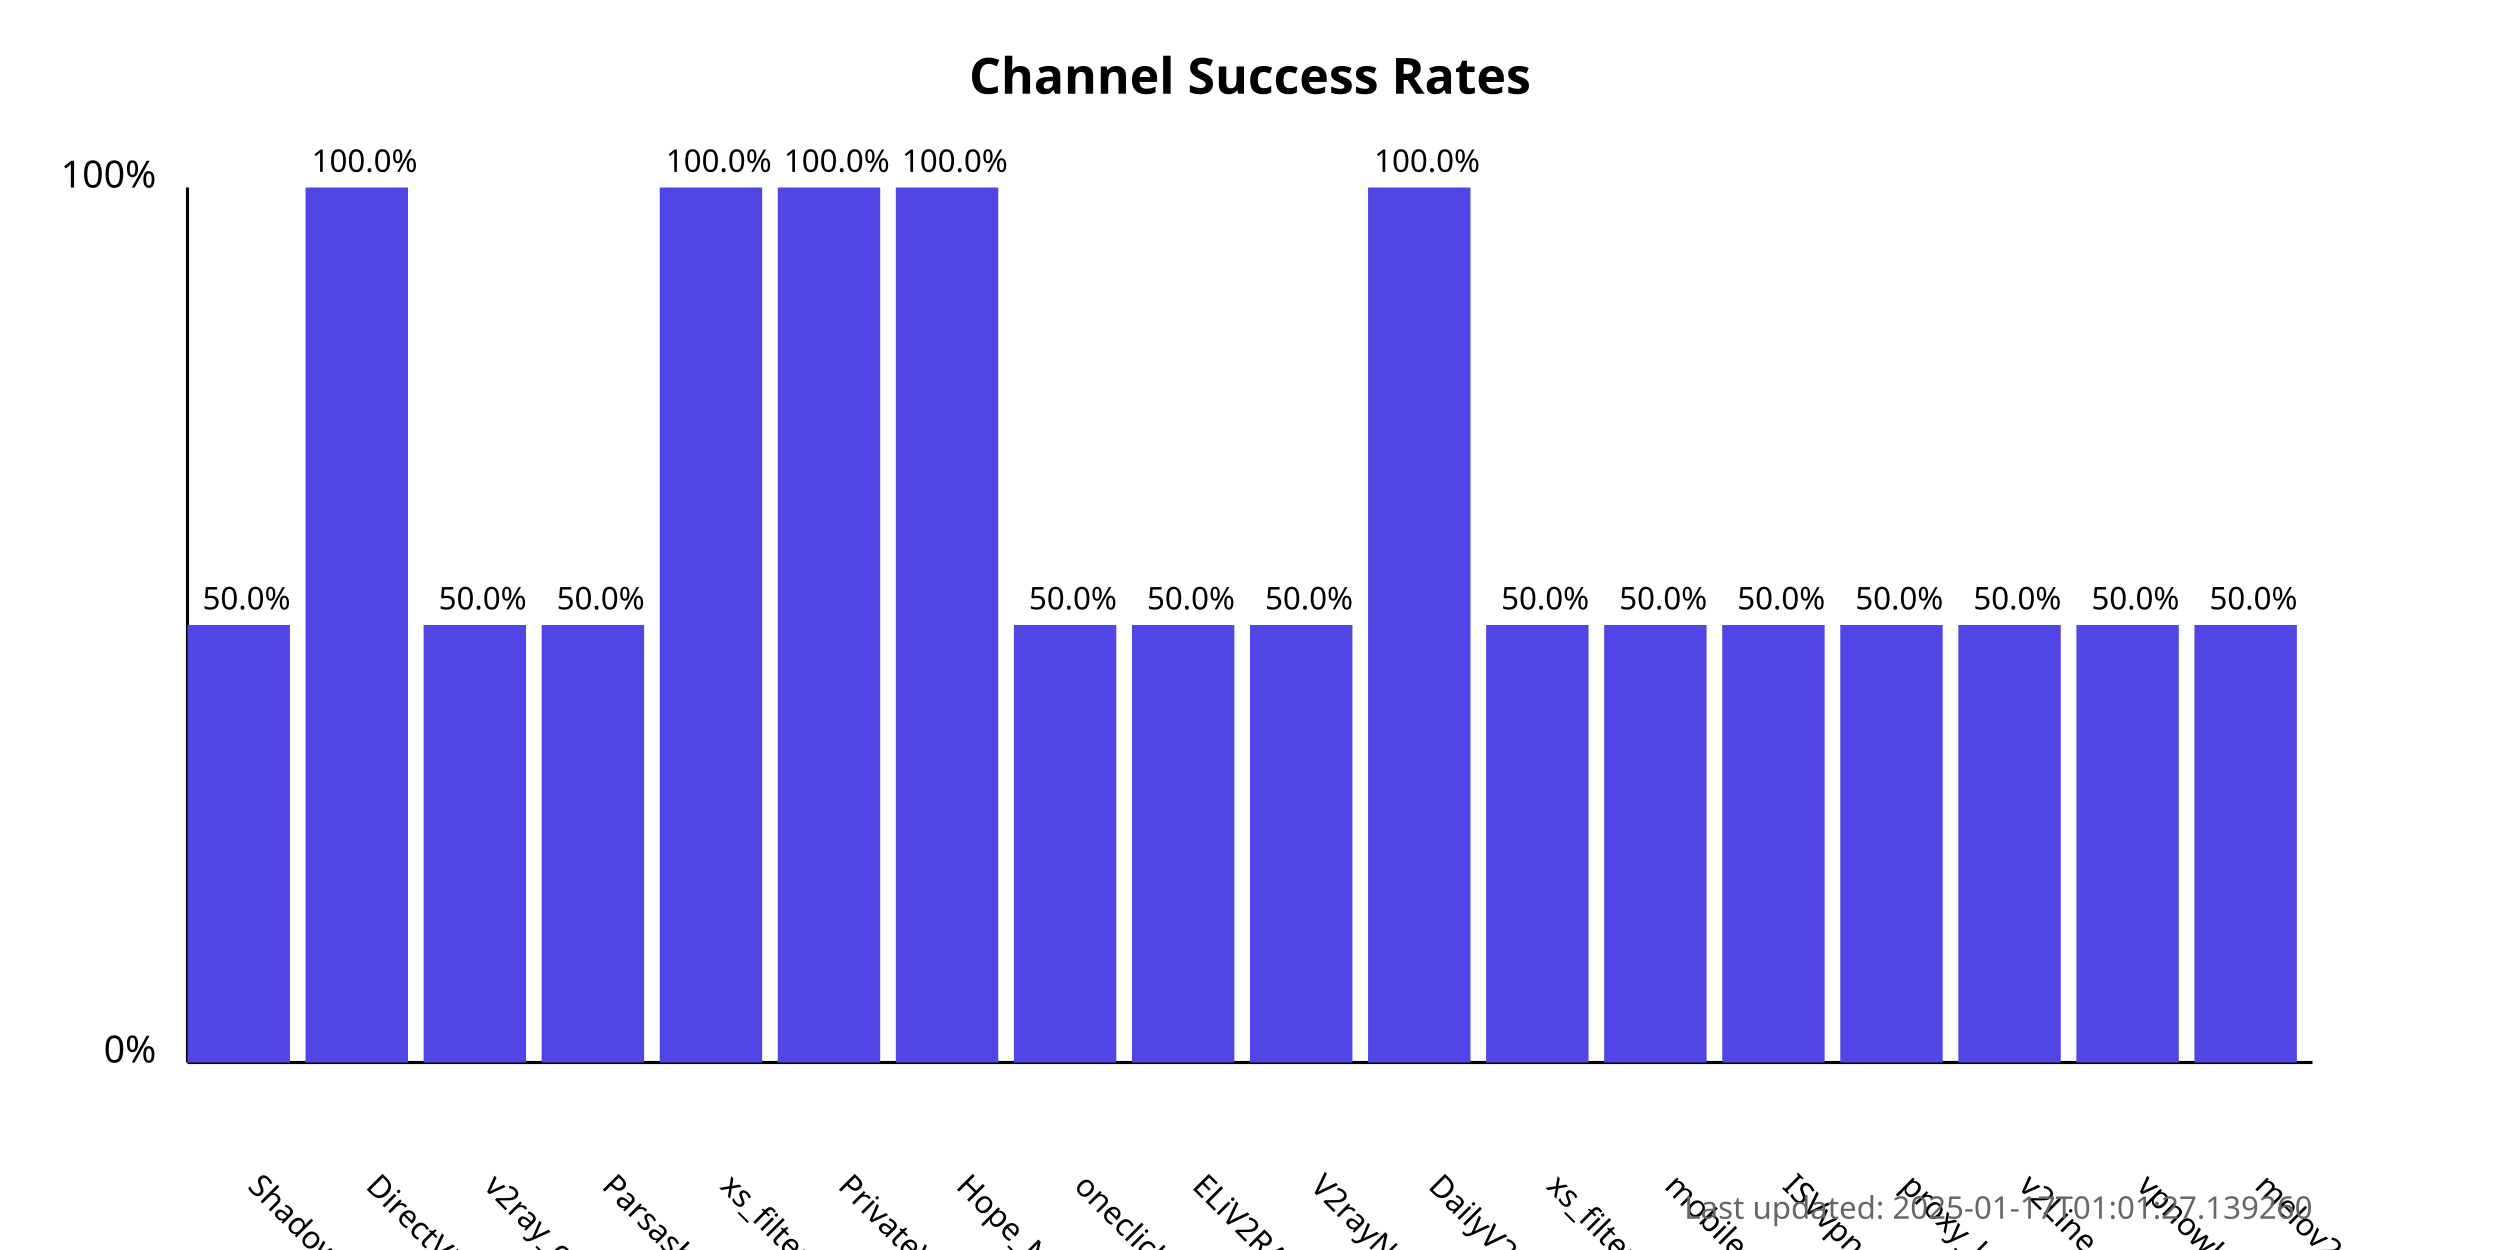
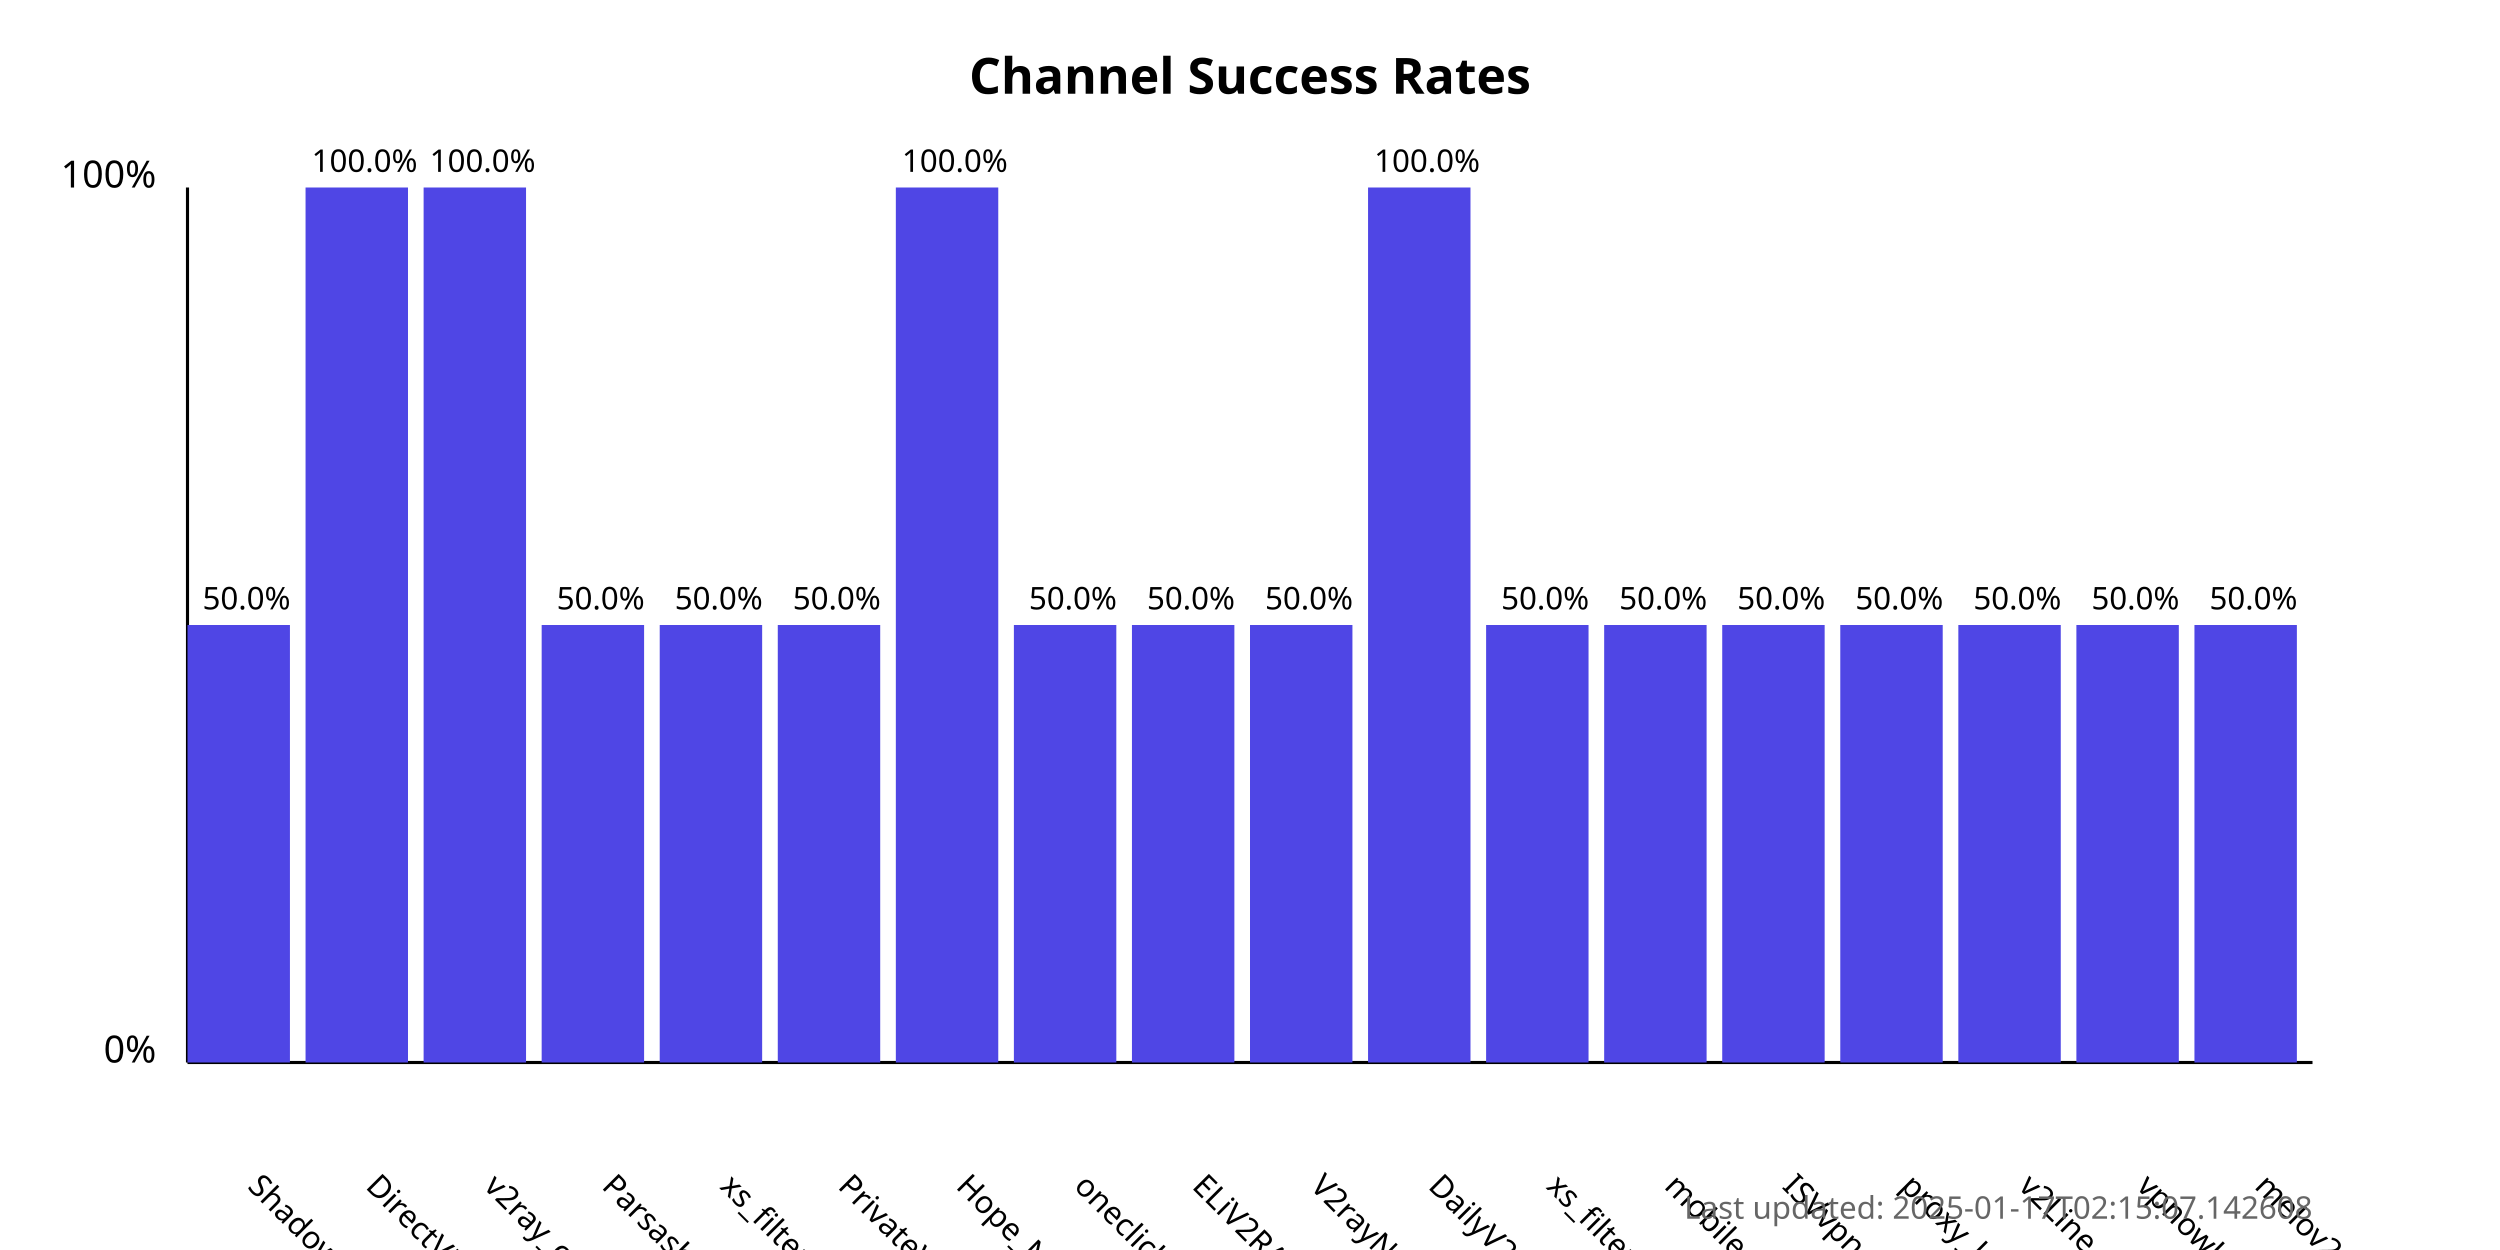
<svg xmlns="http://www.w3.org/2000/svg" width="800" height="400">
  <style>
            .chart-title { font: bold 16px sans-serif; }
            .axis-label { font: 12px sans-serif; }
            .tick-label { font: 10px sans-serif; }
            .bar { fill: #4f46e5; }
            .bar:hover { fill: #6366f1; }
            .timestamp { font: 10px sans-serif; fill: #666; }
        </style>
  <text x="400.0" y="30" text-anchor="middle" class="chart-title">
            Channel Success Rates
        </text>
  <line x1="60" y1="340" x2="60" y2="60" stroke="black" stroke-width="1" />
  <line x1="60" y1="340" x2="740" y2="340" stroke="black" stroke-width="1" />
  <text x="50" y="340" text-anchor="end" class="axis-label">0%</text>
  <text x="50" y="60" text-anchor="end" class="axis-label">100%</text>
  <g>
    <rect x="60" y="200.0" width="32.778" height="140.0" class="bar" />
    <text x="78.889" y="380" transform="rotate(45, 78.88889, 380)" text-anchor="start" class="tick-label">
                ShadowProxy66
            </text>
    <text x="78.889" y="195.0" text-anchor="middle" class="tick-label">
                50.0%
            </text>
  </g>
  <g>
    <rect x="97.778" y="60.0" width="32.778" height="280.0" class="bar" />
    <text x="116.667" y="380" transform="rotate(45, 116.6667, 380)" text-anchor="start" class="tick-label">
                DirectVPN
            </text>
    <text x="116.667" y="55.0" text-anchor="middle" class="tick-label">
                100.0%
            </text>
  </g>
  <g>
-     <rect x="135.556" y="200.0" width="32.778" height="140.0" class="bar" />
+     <rect x="135.556" y="60.0" width="32.778" height="280.0" class="bar" />
    <text x="154.444" y="380" transform="rotate(45, 154.4444, 380)" text-anchor="start" class="tick-label">
                v2ray_configs_pool
            </text>
-     <text x="154.444" y="195.0" text-anchor="middle" class="tick-label">
-                 50.0%
+     <text x="154.444" y="55.0" text-anchor="middle" class="tick-label">
+                 100.0%
            </text>
  </g>
  <g>
    <rect x="173.333" y="200.0" width="32.778" height="140.0" class="bar" />
    <text x="192.222" y="380" transform="rotate(45, 192.2222, 380)" text-anchor="start" class="tick-label">
                Parsashonam
            </text>
    <text x="192.222" y="195.0" text-anchor="middle" class="tick-label">
                50.0%
            </text>
  </g>
  <g>
-     <rect x="211.111" y="60.0" width="32.778" height="280.0" class="bar" />
+     <rect x="211.111" y="200.0" width="32.778" height="140.0" class="bar" />
    <text x="230" y="380" transform="rotate(45, 230, 380)" text-anchor="start" class="tick-label">
                xs_filternet
            </text>
-     <text x="230" y="55.0" text-anchor="middle" class="tick-label">
-                 100.0%
+     <text x="230" y="195.0" text-anchor="middle" class="tick-label">
+                 50.0%
            </text>
  </g>
  <g>
-     <rect x="248.889" y="60.0" width="32.778" height="280.0" class="bar" />
+     <rect x="248.889" y="200.0" width="32.778" height="140.0" class="bar" />
    <text x="267.778" y="380" transform="rotate(45, 267.7778, 380)" text-anchor="start" class="tick-label">
                PrivateVPNs
            </text>
-     <text x="267.778" y="55.0" text-anchor="middle" class="tick-label">
-                 100.0%
+     <text x="267.778" y="195.0" text-anchor="middle" class="tick-label">
+                 50.0%
            </text>
  </g>
  <g>
    <rect x="286.667" y="60.0" width="32.778" height="280.0" class="bar" />
    <text x="305.556" y="380" transform="rotate(45, 305.5556, 380)" text-anchor="start" class="tick-label">
                Hope_Net
            </text>
    <text x="305.556" y="55.0" text-anchor="middle" class="tick-label">
                100.0%
            </text>
  </g>
  <g>
    <rect x="324.444" y="200.0" width="32.778" height="140.0" class="bar" />
    <text x="343.333" y="380" transform="rotate(45, 343.3333, 380)" text-anchor="start" class="tick-label">
                oneclickvpnkeys
            </text>
    <text x="343.333" y="195.0" text-anchor="middle" class="tick-label">
                50.0%
            </text>
  </g>
  <g>
    <rect x="362.222" y="200.0" width="32.778" height="140.0" class="bar" />
    <text x="381.111" y="380" transform="rotate(45, 381.1111, 380)" text-anchor="start" class="tick-label">
                ELiV2RAY
            </text>
    <text x="381.111" y="195.0" text-anchor="middle" class="tick-label">
                50.0%
            </text>
  </g>
  <g>
    <rect x="400" y="200.0" width="32.778" height="140.0" class="bar" />
    <text x="418.889" y="380" transform="rotate(45, 418.8889, 380)" text-anchor="start" class="tick-label">
                V2rayNGX
            </text>
    <text x="418.889" y="195.0" text-anchor="middle" class="tick-label">
                50.0%
            </text>
  </g>
  <g>
    <rect x="437.778" y="60.0" width="32.778" height="280.0" class="bar" />
    <text x="456.667" y="380" transform="rotate(45, 456.6667, 380)" text-anchor="start" class="tick-label">
                DailyV2RY
            </text>
    <text x="456.667" y="55.0" text-anchor="middle" class="tick-label">
                100.0%
            </text>
  </g>
  <g>
    <rect x="475.556" y="200.0" width="32.778" height="140.0" class="bar" />
    <text x="494.444" y="380" transform="rotate(45, 494.4444, 380)" text-anchor="start" class="tick-label">
                xs_filternet
            </text>
    <text x="494.444" y="195.0" text-anchor="middle" class="tick-label">
                50.0%
            </text>
  </g>
  <g>
    <rect x="513.333" y="200.0" width="32.778" height="140.0" class="bar" />
    <text x="532.222" y="380" transform="rotate(45, 532.2222, 380)" text-anchor="start" class="tick-label">
                mobilesignal
            </text>
    <text x="532.222" y="195.0" text-anchor="middle" class="tick-label">
                50.0%
            </text>
  </g>
  <g>
    <rect x="551.111" y="200.0" width="32.778" height="140.0" class="bar" />
    <text x="570.0" y="380" transform="rotate(45, 570.0, 380)" text-anchor="start" class="tick-label">
                ISVvpn
            </text>
    <text x="570.0" y="195.0" text-anchor="middle" class="tick-label">
                50.0%
            </text>
  </g>
  <g>
    <rect x="588.889" y="200.0" width="32.778" height="140.0" class="bar" />
    <text x="607.778" y="380" transform="rotate(45, 607.7778, 380)" text-anchor="start" class="tick-label">
                proxy_kafee
            </text>
    <text x="607.778" y="195.0" text-anchor="middle" class="tick-label">
                50.0%
            </text>
  </g>
  <g>
    <rect x="626.667" y="200.0" width="32.778" height="140.0" class="bar" />
    <text x="645.556" y="380" transform="rotate(45, 645.5556, 380)" text-anchor="start" class="tick-label">
                v2Line
            </text>
    <text x="645.556" y="195.0" text-anchor="middle" class="tick-label">
                50.0%
            </text>
  </g>
  <g>
    <rect x="664.444" y="200.0" width="32.778" height="140.0" class="bar" />
    <text x="683.333" y="380" transform="rotate(45, 683.3333, 380)" text-anchor="start" class="tick-label">
                vpnowl
            </text>
    <text x="683.333" y="195.0" text-anchor="middle" class="tick-label">
                50.0%
            </text>
  </g>
  <g>
    <rect x="702.222" y="200.0" width="32.778" height="140.0" class="bar" />
    <text x="721.111" y="380" transform="rotate(45, 721.1111, 380)" text-anchor="start" class="tick-label">
                melov2ray
            </text>
    <text x="721.111" y="195.0" text-anchor="middle" class="tick-label">
                50.0%
            </text>
  </g>
  <text x="740" y="390" text-anchor="end" class="timestamp">
-             Last updated: 2025-01-17T01:01:27.139260
+             Last updated: 2025-01-17T02:15:07.142608
        </text>
</svg>
